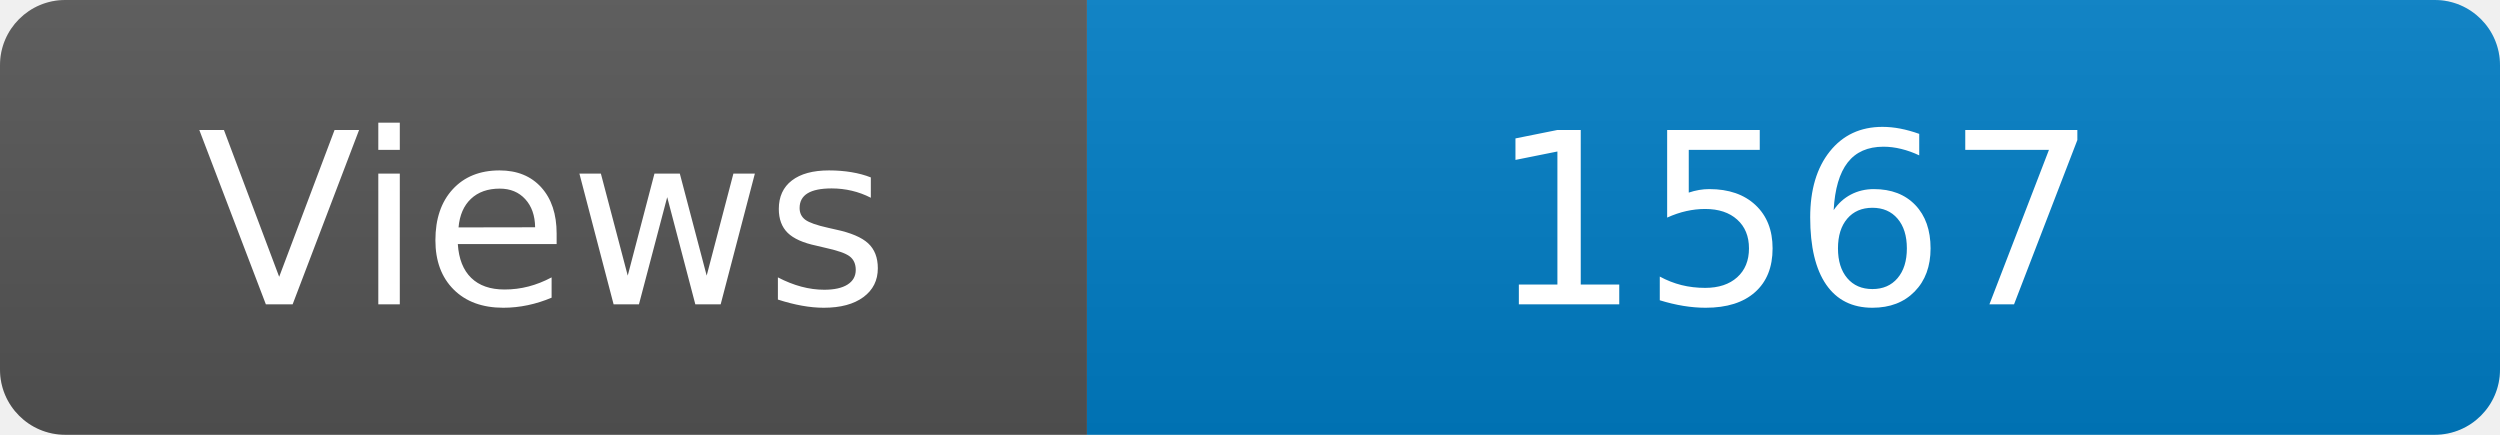
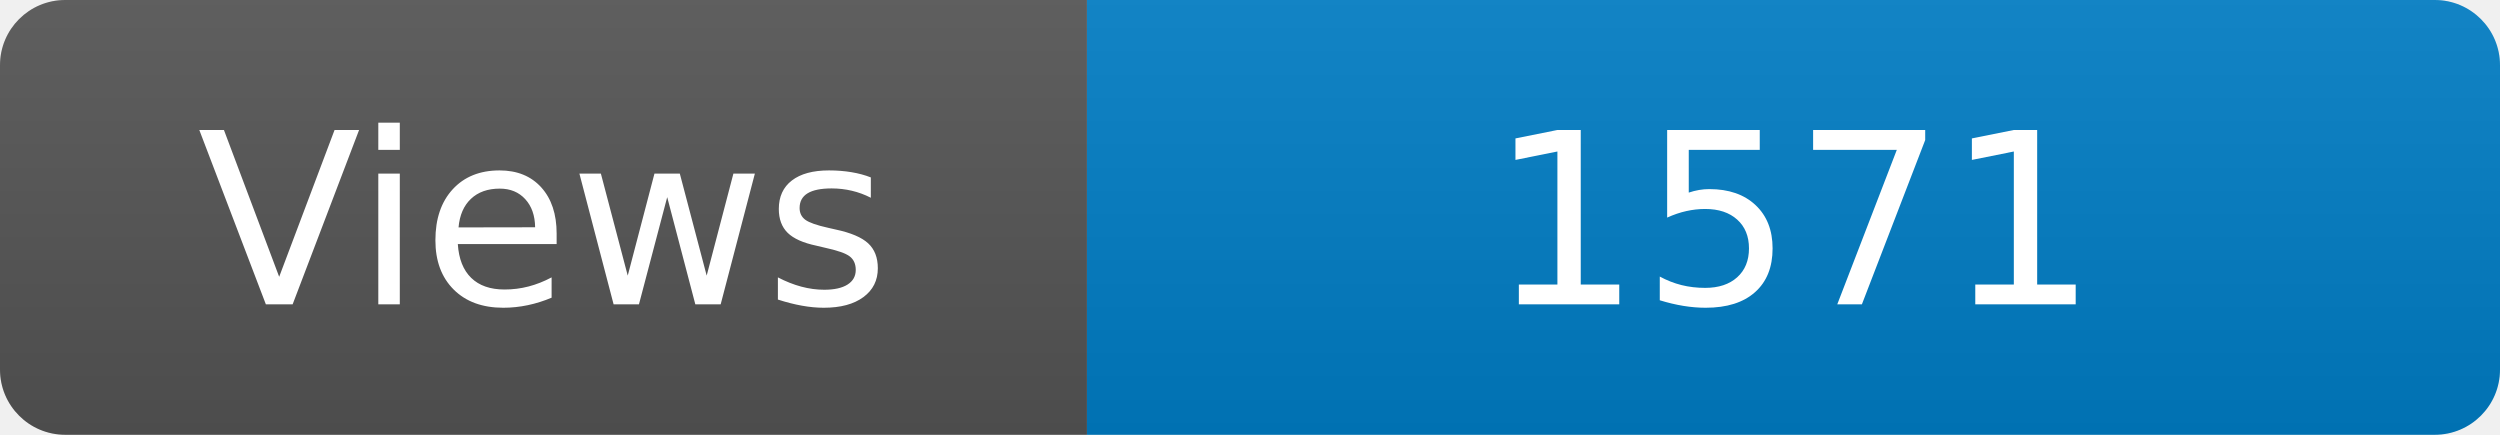
<svg xmlns="http://www.w3.org/2000/svg" width="115" height="20" role="img" aria-label="Maintained?: yes">
  <linearGradient id="s" x2="0" y2="100%">
    <stop offset="0" stop-color="#bbb" stop-opacity=".1" />
    <stop offset="1" stop-opacity=".1" />
  </linearGradient>
  <clipPath id="r">
    <rect width="115" height="20" rx="3" fill="#fff" />
  </clipPath>
  <g clip-path="url(#r)">
    <rect width="50" height="20" fill="#555" />
    <rect x="50" width="160" height="20" fill="#007ec6" />
    <rect width="115" height="20" fill="url(#s)" />
  </g>
  <g fill="#fff" text-anchor="middle" font-family="Verdana,Geneva,DejaVu Sans,sans-serif" font-size="110">
    <text x="250" y="140" transform="scale(.1)" fill="#fff">Views</text>
-     <text x="825" y="140" transform="scale(.1)" fill="#fff">1567</text>
+     <text x="825" y="140" transform="scale(.1)" fill="#fff">1571</text>
  </g>
</svg>
